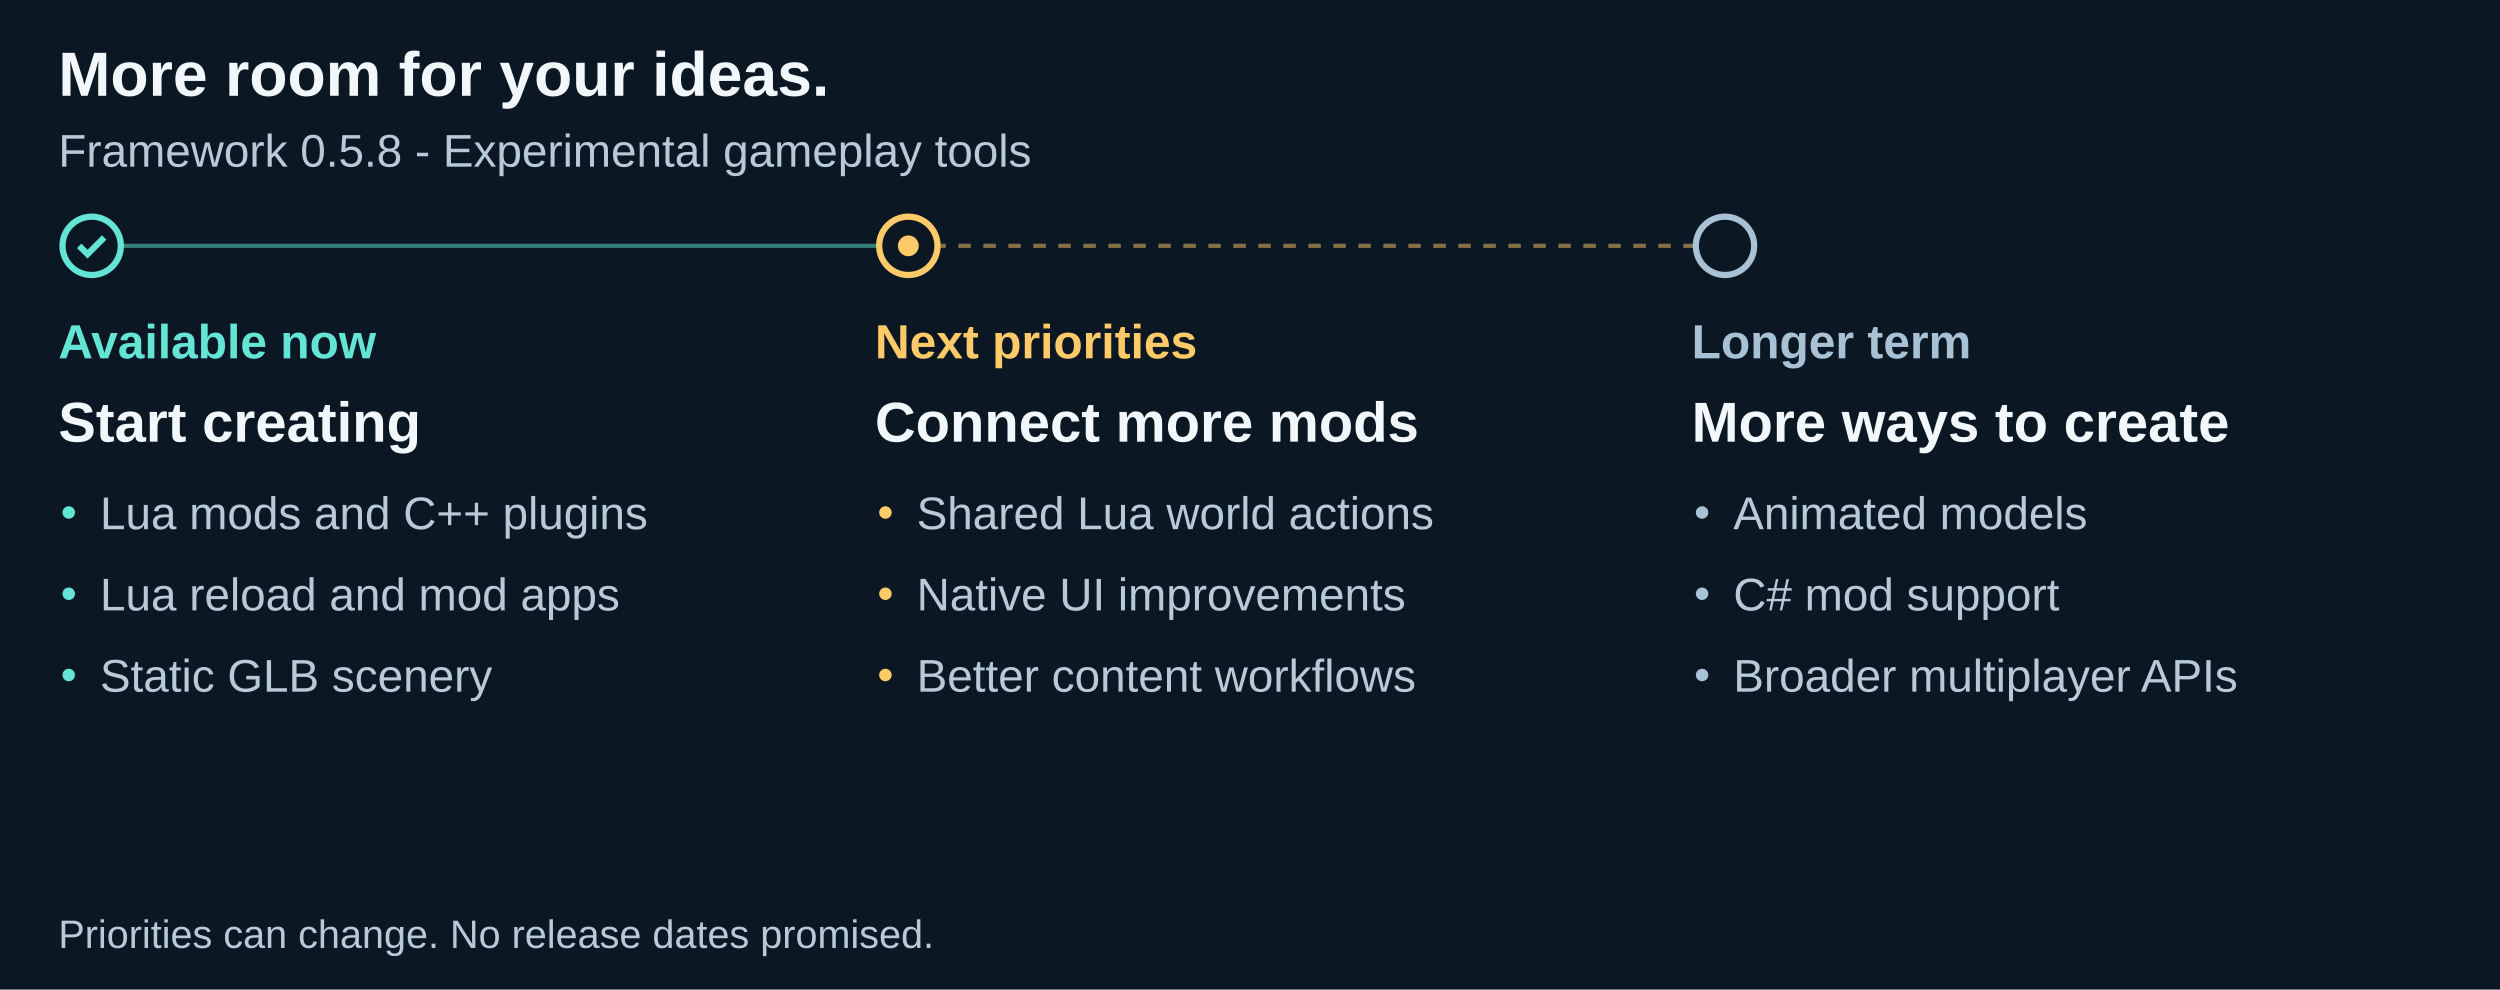
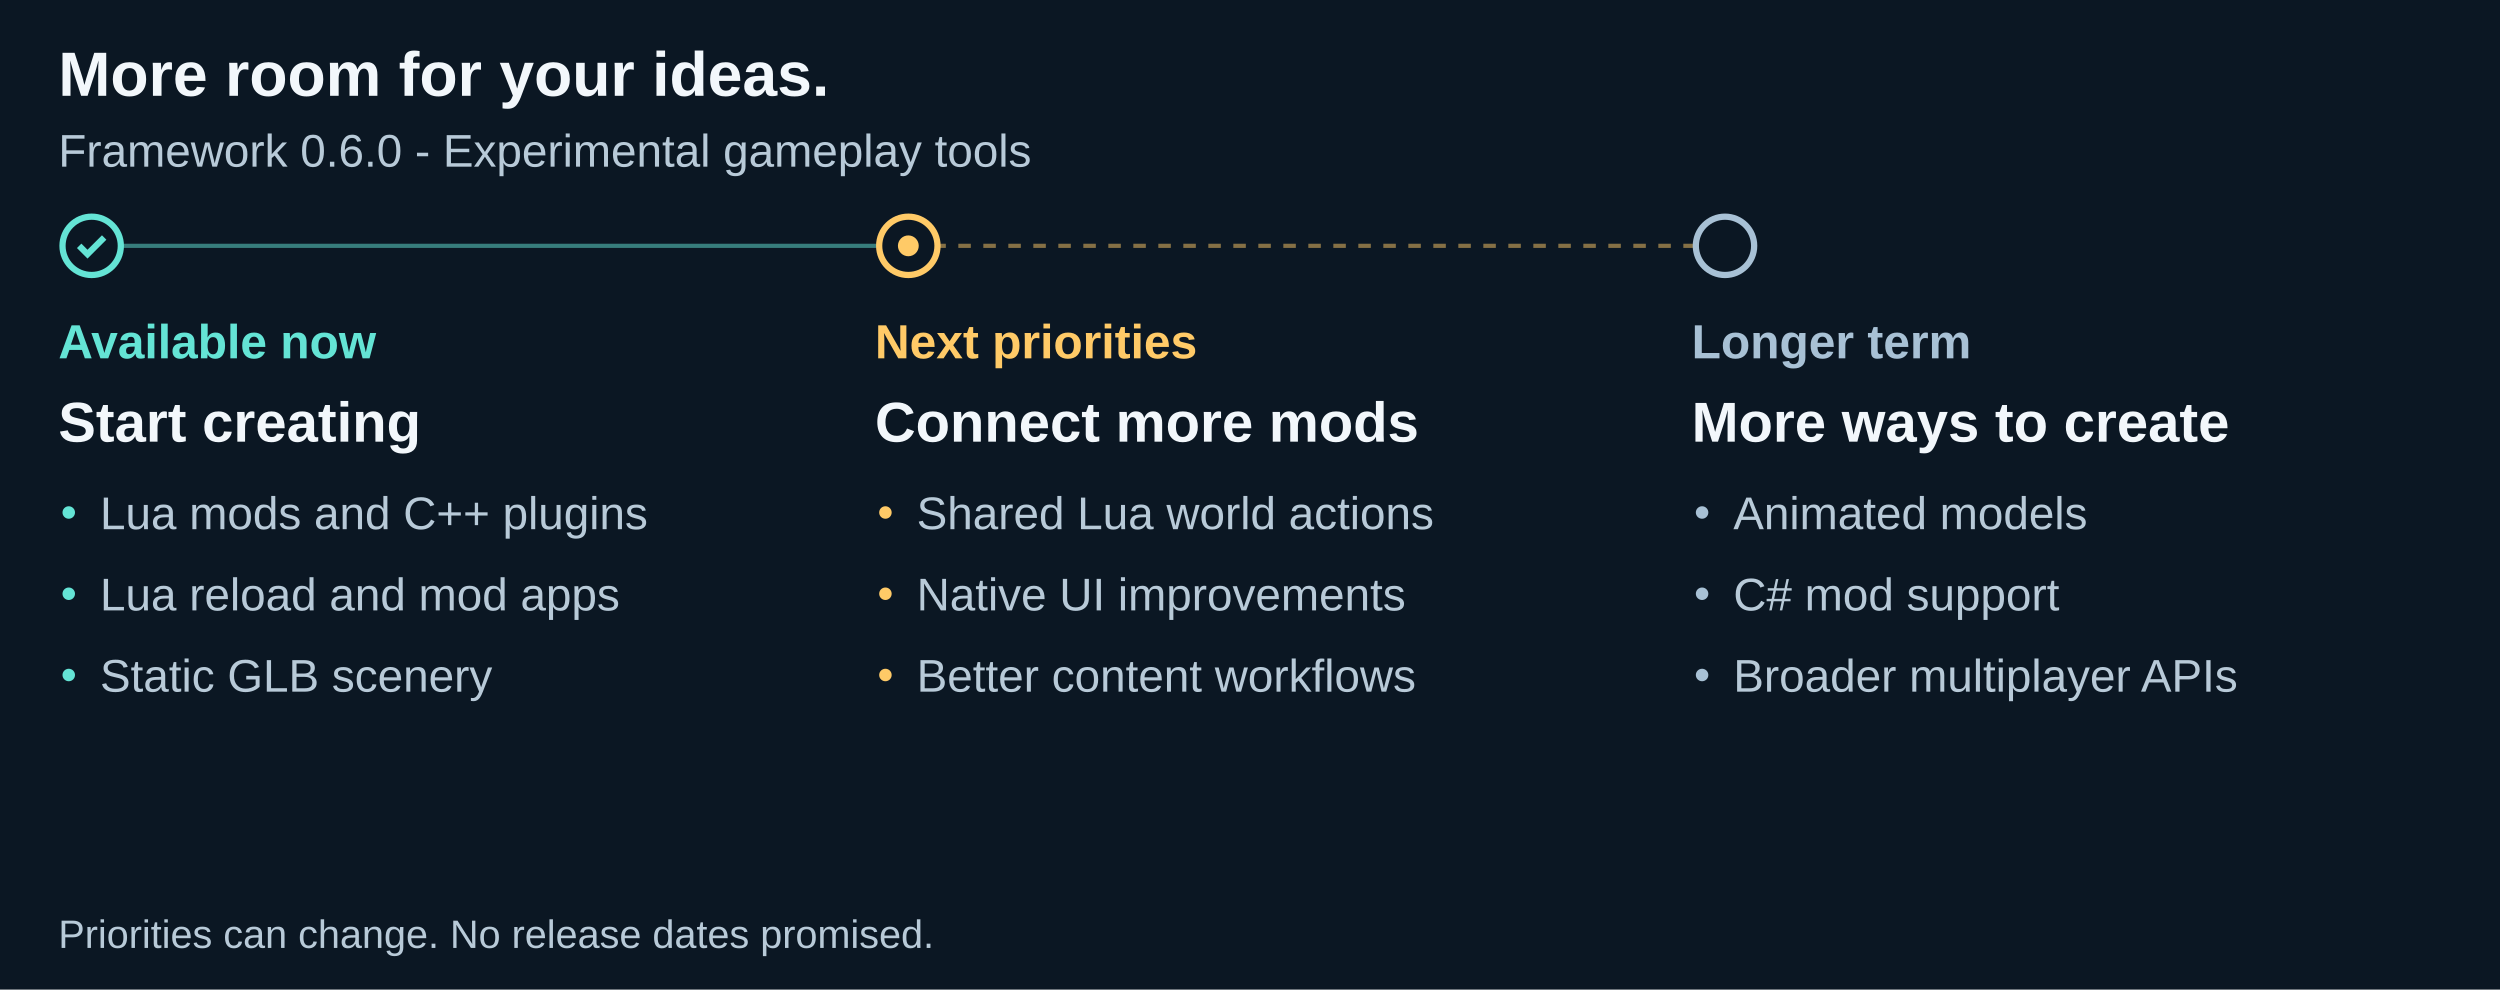
<svg xmlns="http://www.w3.org/2000/svg" width="1200" height="475" viewBox="0 0 1200 475" role="img" aria-labelledby="title description">
  <path fill="#0b1723" d="M0 0h1200v475H0z" />
  <g font-family="Arial">
    <text x="28" y="46" font-family="Arial" font-size="30" fill="#f2f7fb" font-weight="700">More room for your ideas.</text>
-     <text x="28" y="80" font-family="Arial" font-size="22" fill="#b8cad8" font-weight="400">Framework 0.5.8 - Experimental gameplay tools</text>
+     <text x="28" y="80" font-family="Arial" font-size="22" fill="#b8cad8" font-weight="400">Framework 0.6.0 - Experimental gameplay tools</text>
    <path d="M44 118h392" stroke="#64e4d5" stroke-width="2" stroke-dasharray="0" opacity=".5" />
    <circle cx="44" cy="118" r="14" fill="#0b1723" stroke="#64e4d5" stroke-width="3" />
    <path d="m38 118 4 4 8-8" fill="none" stroke="#64e4d5" stroke-width="3" />
    <text x="28" y="172" font-family="Arial" font-size="23" fill="#64e4d5" font-weight="700">Available now</text>
    <text x="28" y="212" font-family="Arial" font-size="27" fill="#f2f7fb" font-weight="700">Start creating</text>
    <circle cx="33" cy="246" r="3" fill="#64e4d5" />
    <text x="48" y="254" font-family="Arial" font-size="22" fill="#b8cad8" font-weight="400">Lua mods and C++ plugins</text>
    <circle cx="33" cy="285" r="3" fill="#64e4d5" />
    <text x="48" y="293" font-family="Arial" font-size="22" fill="#b8cad8" font-weight="400">Lua reload and mod apps</text>
    <circle cx="33" cy="324" r="3" fill="#64e4d5" />
    <text x="48" y="332" font-family="Arial" font-size="22" fill="#b8cad8" font-weight="400">Static GLB scenery</text>
    <path d="M436 118h392" stroke="#ffca67" stroke-width="2" stroke-dasharray="6" opacity=".5" />
    <circle cx="436" cy="118" r="14" fill="#0b1723" stroke="#ffca67" stroke-width="3" />
    <circle cx="436" cy="118" r="5" fill="#ffca67" />
    <text x="420" y="172" font-family="Arial" font-size="23" fill="#ffca67" font-weight="700">Next priorities</text>
    <text x="420" y="212" font-family="Arial" font-size="27" fill="#f2f7fb" font-weight="700">Connect more mods</text>
    <circle cx="425" cy="246" r="3" fill="#ffca67" />
    <text x="440" y="254" font-family="Arial" font-size="22" fill="#b8cad8" font-weight="400">Shared Lua world actions</text>
    <circle cx="425" cy="285" r="3" fill="#ffca67" />
    <text x="440" y="293" font-family="Arial" font-size="22" fill="#b8cad8" font-weight="400">Native UI improvements</text>
    <circle cx="425" cy="324" r="3" fill="#ffca67" />
    <text x="440" y="332" font-family="Arial" font-size="22" fill="#b8cad8" font-weight="400">Better content workflows</text>
    <circle cx="828" cy="118" r="14" fill="#0b1723" stroke="#a8c1d5" stroke-width="3" />
    <text x="812" y="172" font-family="Arial" font-size="23" fill="#a8c1d5" font-weight="700">Longer term</text>
    <text x="812" y="212" font-family="Arial" font-size="27" fill="#f2f7fb" font-weight="700">More ways to create</text>
    <circle cx="817" cy="246" r="3" fill="#a8c1d5" />
    <text x="832" y="254" font-family="Arial" font-size="22" fill="#b8cad8" font-weight="400">Animated models</text>
    <circle cx="817" cy="285" r="3" fill="#a8c1d5" />
    <text x="832" y="293" font-family="Arial" font-size="22" fill="#b8cad8" font-weight="400">C# mod support</text>
    <circle cx="817" cy="324" r="3" fill="#a8c1d5" />
    <text x="832" y="332" font-family="Arial" font-size="22" fill="#b8cad8" font-weight="400">Broader multiplayer APIs</text>
    <text x="28" y="455" font-family="Arial" font-size="19" fill="#b8cad8" font-weight="400">Priorities can change. No release dates promised.</text>
  </g>
</svg>
